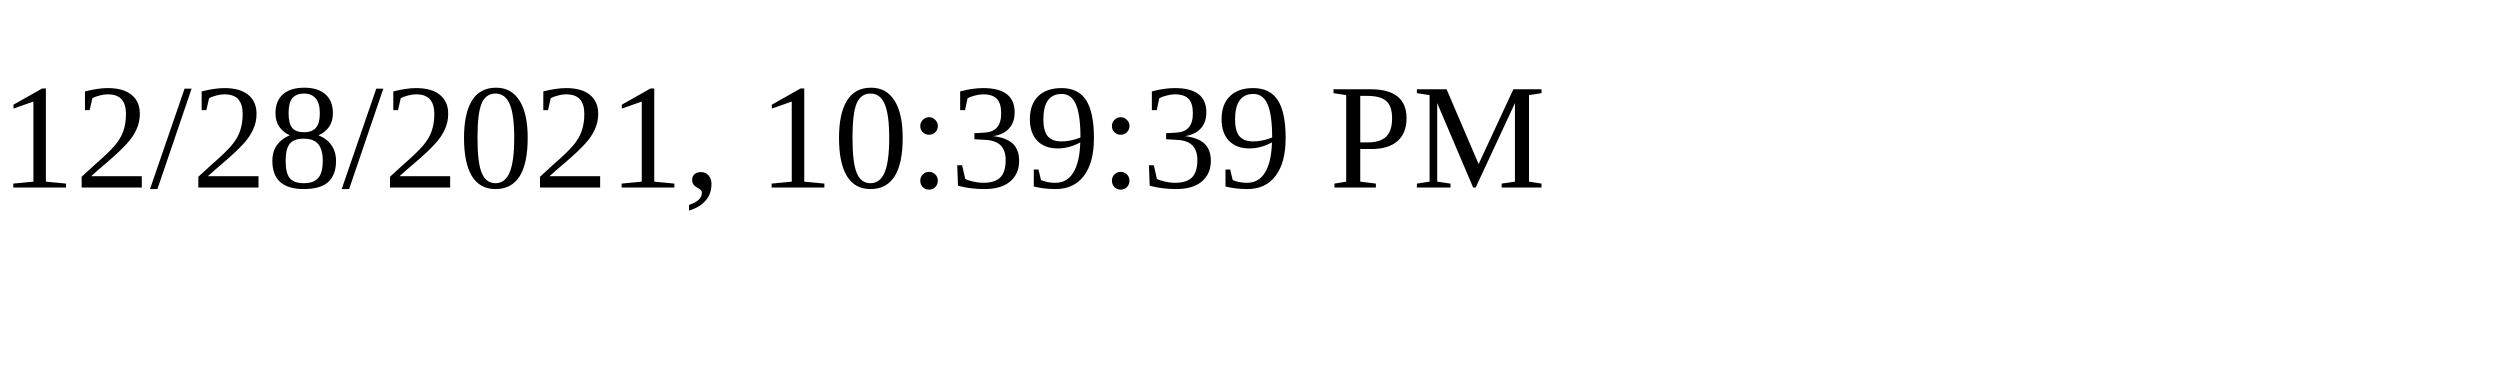
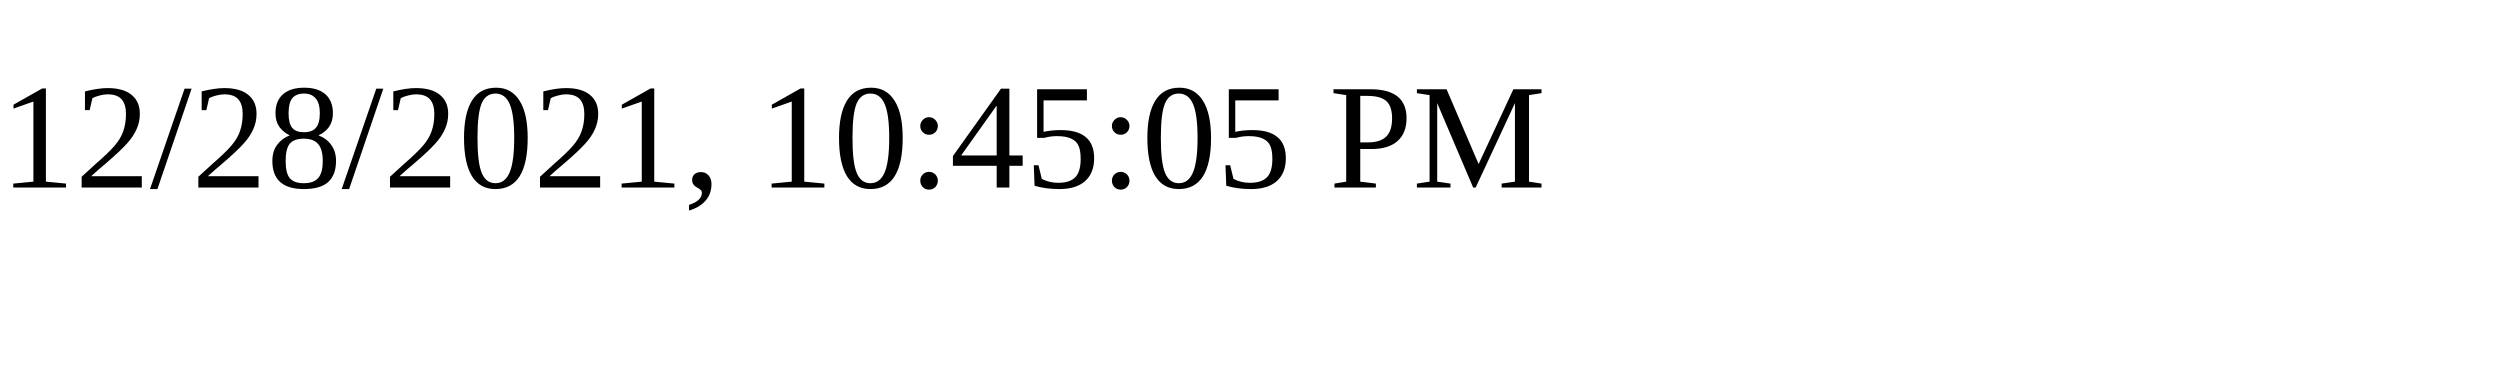
<svg xmlns="http://www.w3.org/2000/svg" height="30" width="200">
-   <text x="0" y="15">12/28/2021, 10:39:39 PM</text>
+   <text x="0" y="15">12/28/2021, 10:45:05 PM</text>
</svg>
